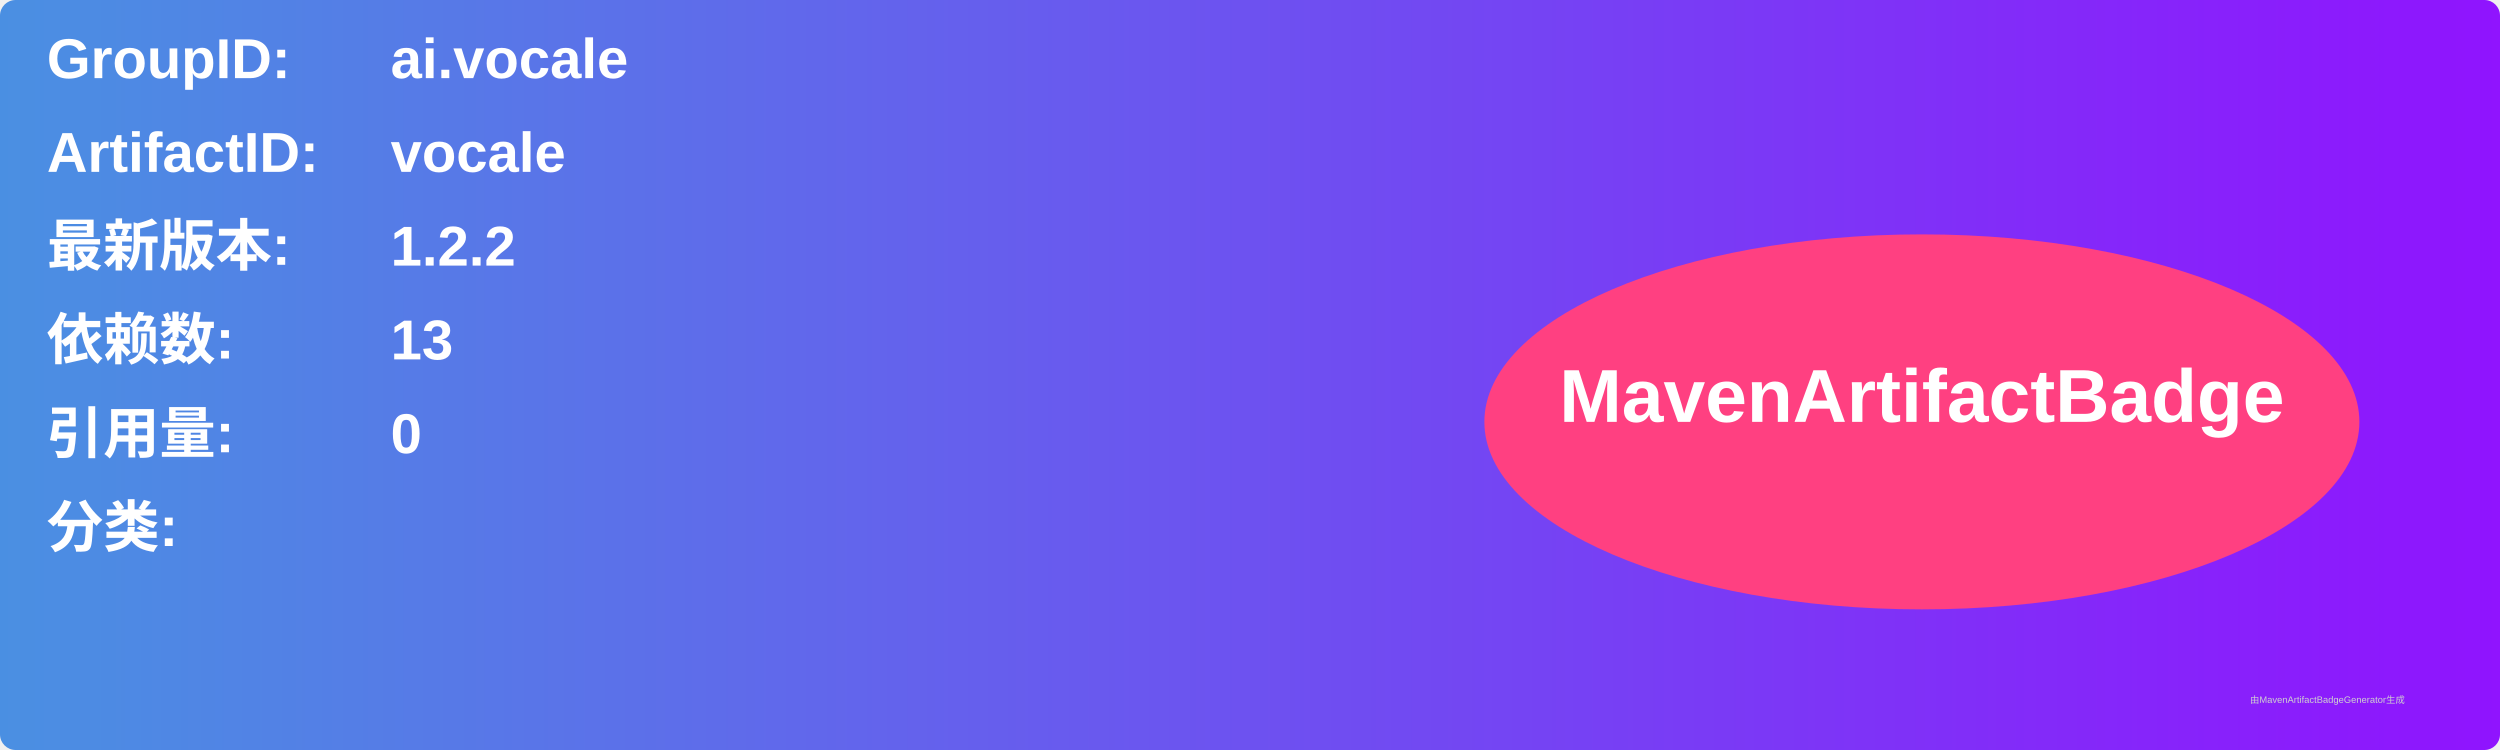
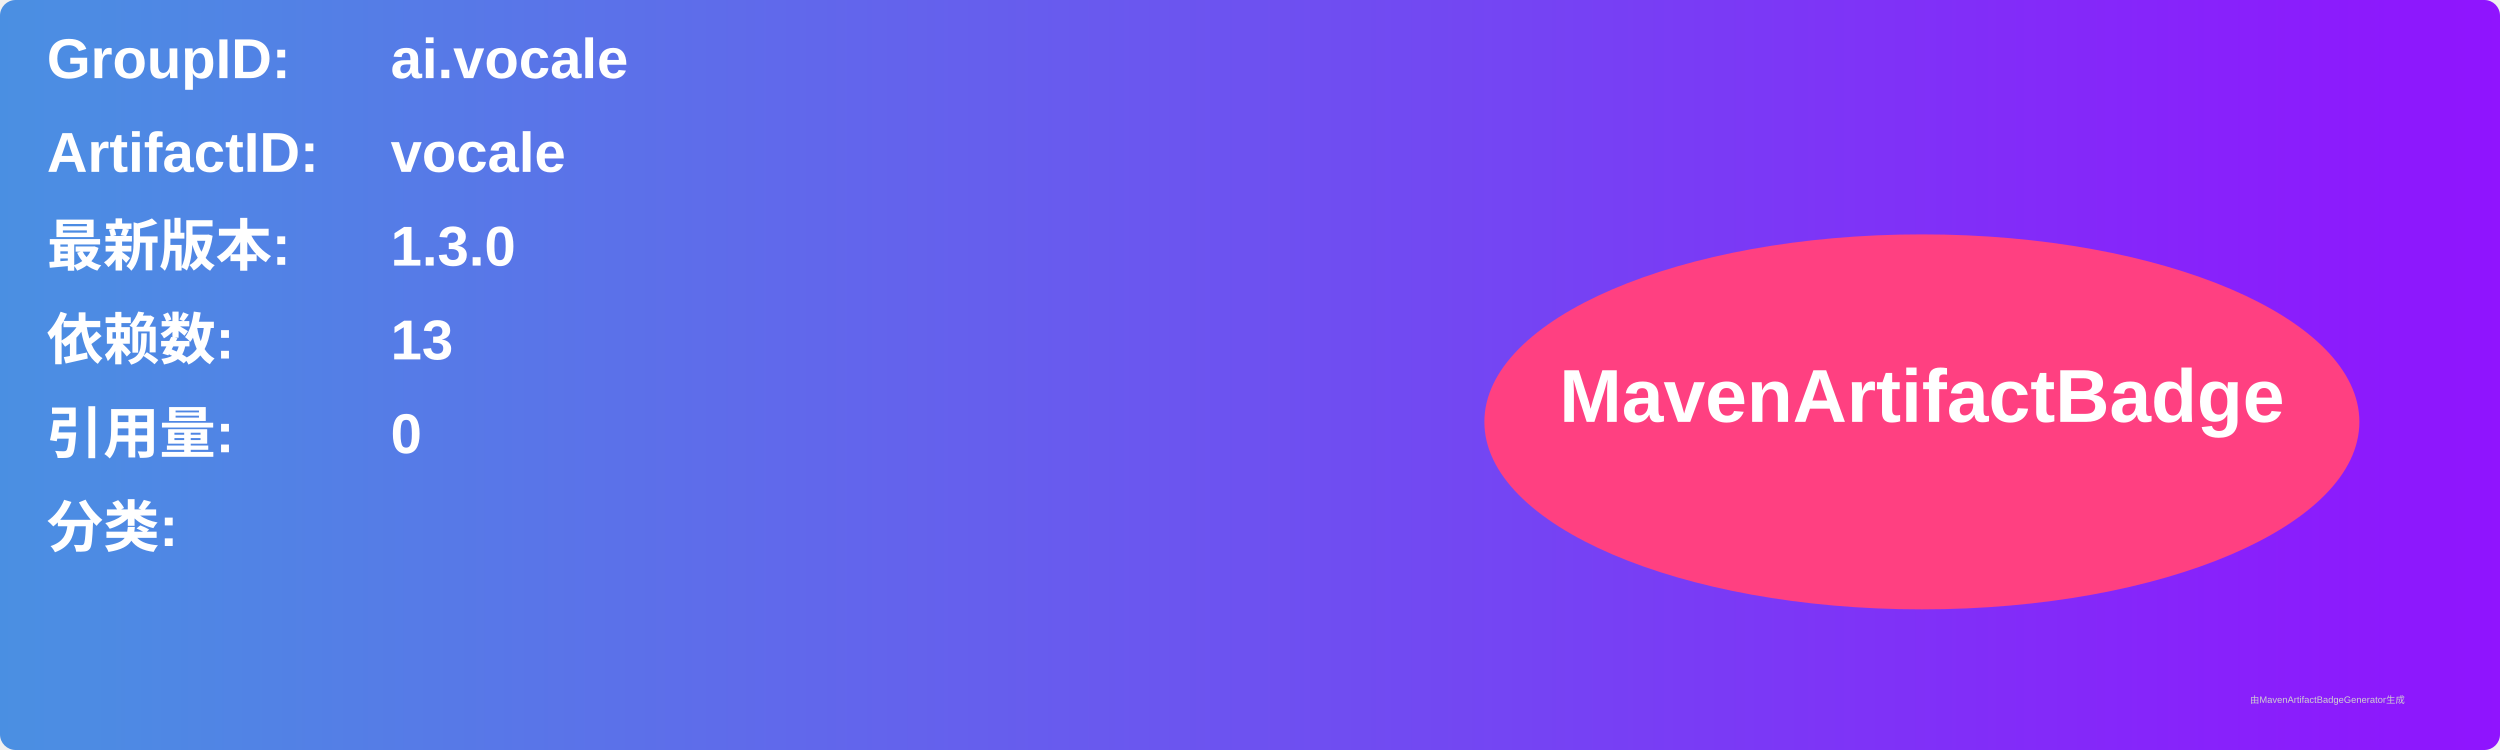
<svg xmlns="http://www.w3.org/2000/svg" width="800" height="240" viewBox="0 0 800 240">
  <linearGradient id="grad" x1="0%" y1="0%" x2="100%" y2="0%">
    <stop offset="0%" stop-color="#4a90e2" />
    <stop offset="100%" stop-color="#9013fe" />
  </linearGradient>
  <rect width="100%" height="100%" rx="5" ry="5" fill="url(#grad)" />
  <g transform="translate(15, 15)">
    <text x="0" y="10" font-family="Arial" font-size="18" fill="white" font-weight="bold" width="260">GroupID:</text>
    <text x="110" y="10" font-family="Arial" font-size="18" fill="white" font-weight="bold" width="460">ai.vocale</text>
    <text x="0" y="40" font-family="Arial" font-size="18" fill="white" font-weight="bold" width="260">ArtifactID:</text>
    <text x="110" y="40" font-family="Arial" font-size="18" fill="white" font-weight="bold" width="460">vocale</text>
    <text x="0" y="70" font-family="Arial" font-size="18" fill="white" font-weight="bold">最新版本:</text>
    <text x="110" y="70" font-family="Arial" font-size="18" fill="white" font-weight="bold">
-       <tspan font-weight="bold">1.2.2</tspan>
+       <tspan font-weight="bold">1.3.0</tspan>
    </text>
    <text x="0" y="100" font-family="Arial" font-size="18" fill="white" font-weight="bold">依赖数: </text>
    <text x="110" y="100" font-family="Arial" font-size="18" fill="white">
      <tspan font-weight="bold">13</tspan>
    </text>
    <text x="0" y="130" font-family="Arial" font-size="18" fill="white" font-weight="bold">引用量: </text>
    <text x="110" y="130" font-family="Arial" font-size="18" fill="white">
      <tspan font-weight="bold">0</tspan>
    </text>
    <text x="0" y="160" font-family="Arial" font-size="18" fill="white" font-weight="bold">分类:</text>
    <text x="10" y="190" font-family="Arial" font-size="10" fill="white">
      <tspan font-weight="bold" />
    </text>
    <ellipse cx="600" cy="120" rx="140" ry="60" fill="#ff4081" />
    <text x="600" y="120" text-anchor="middle" font-family="Arial" font-size="24" fill="white" font-weight="bold">MavenArtifactBadge</text>
  </g>
  <text x="720" y="225" font-family="Arial" font-size="3" fill="#d0d0d0">由MavenArtifactBadgeGenerator生成</text>
</svg>
